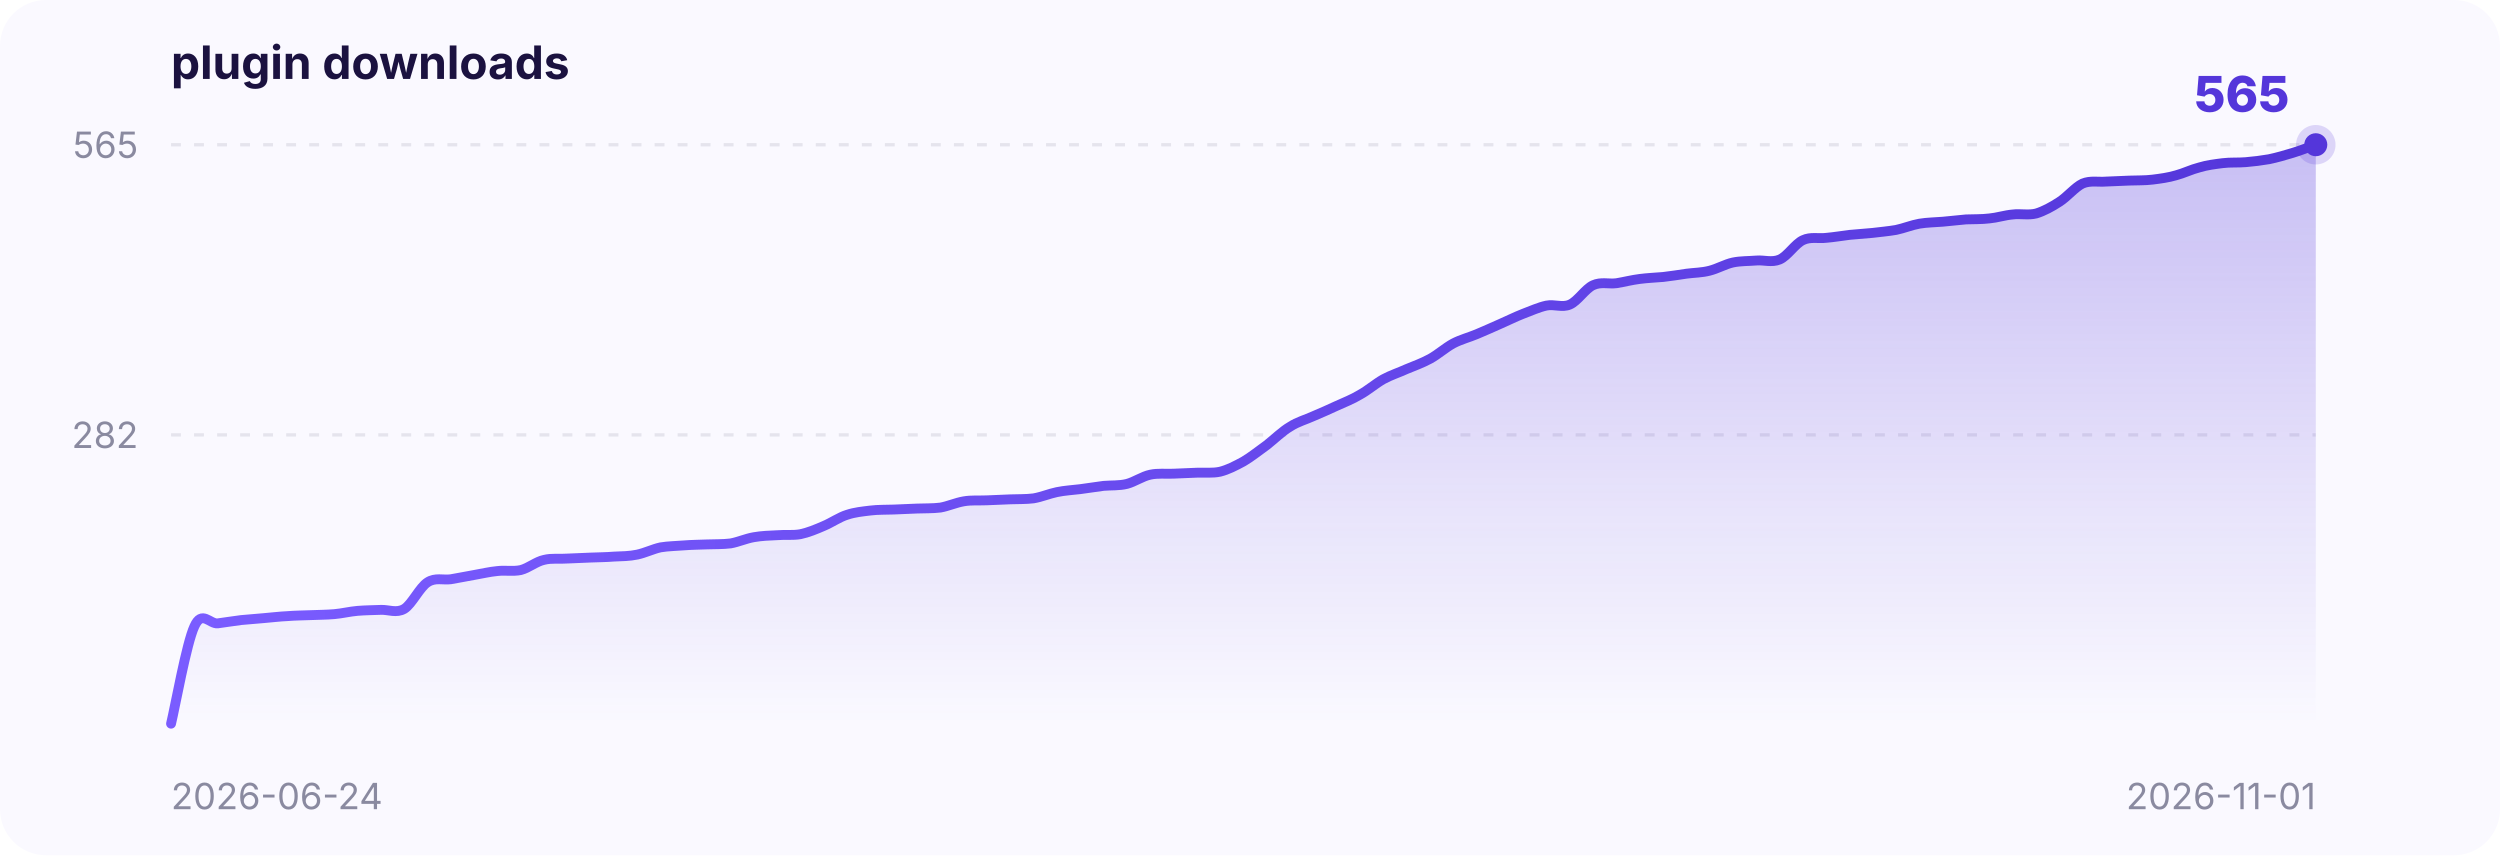
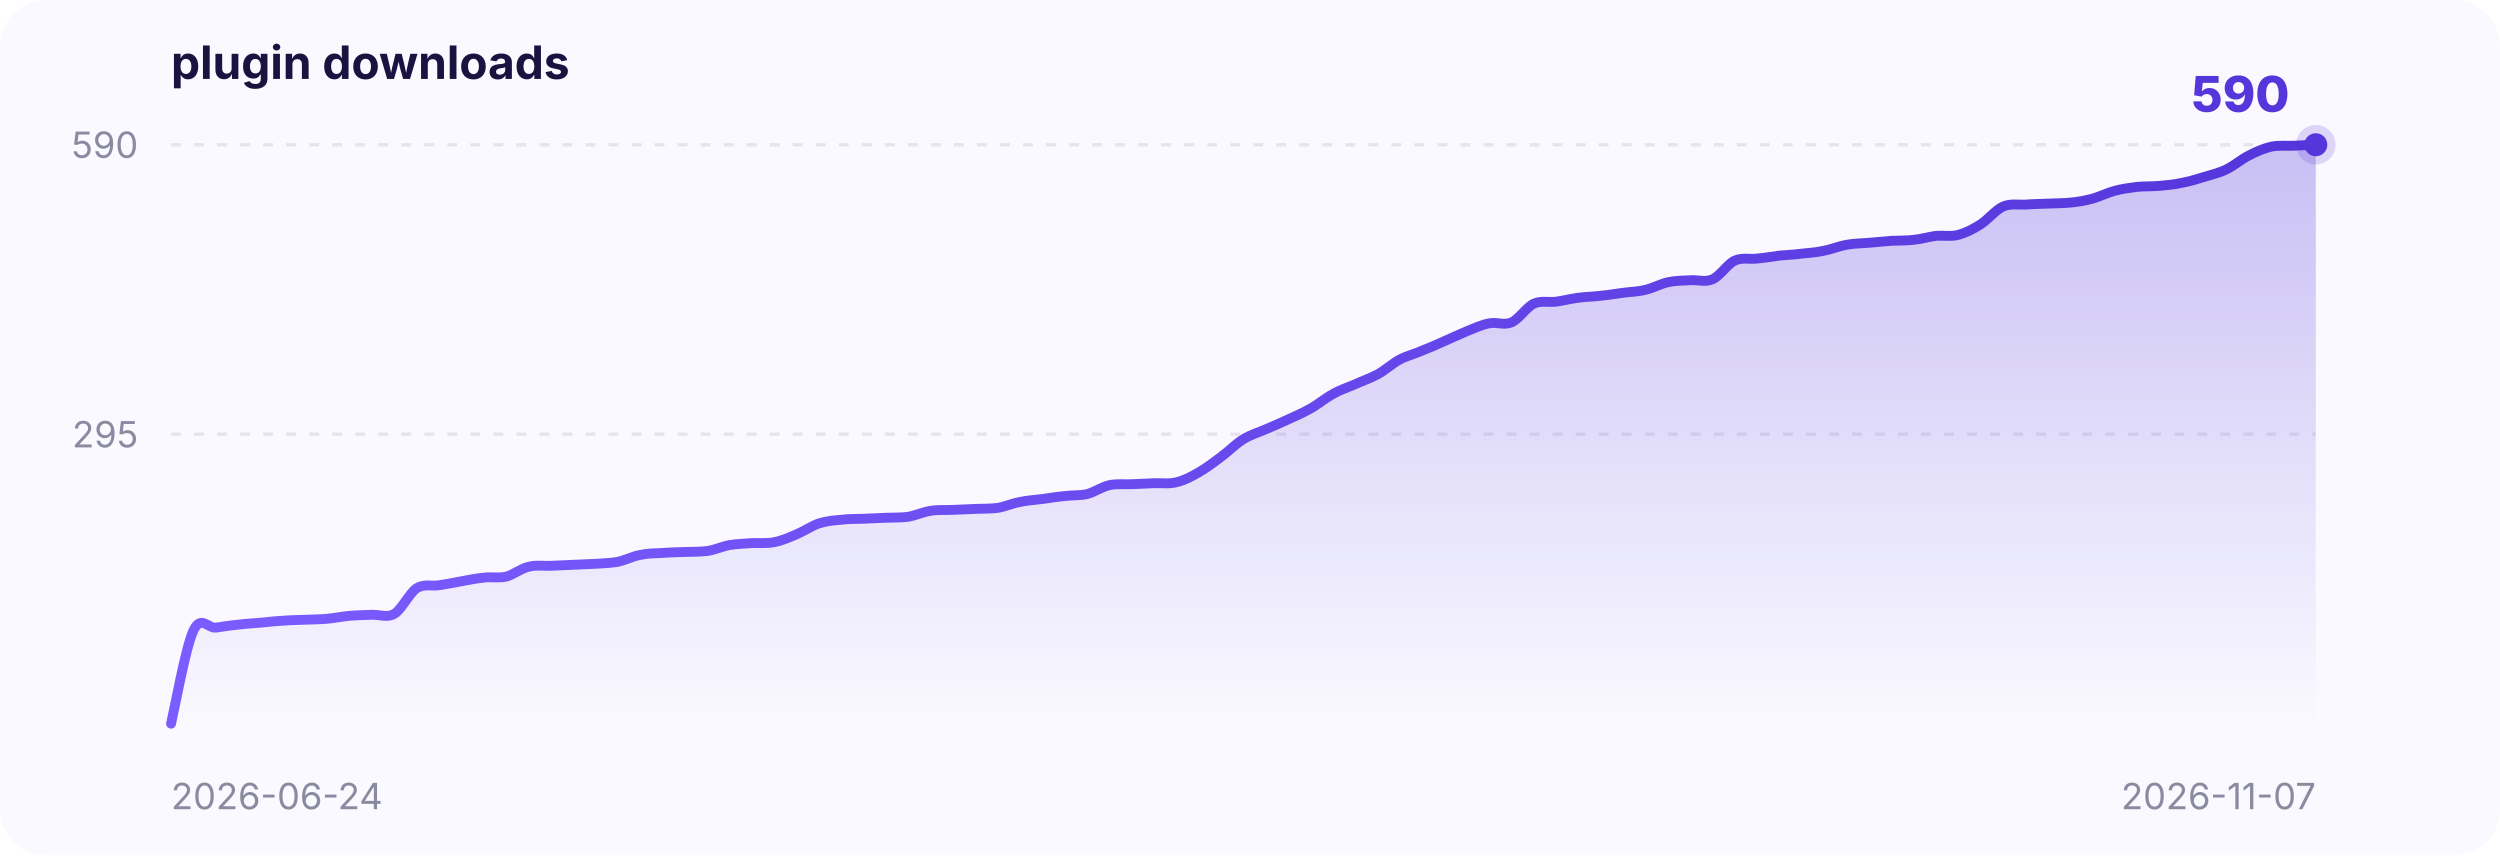
<svg xmlns="http://www.w3.org/2000/svg" width="760" height="260" viewBox="0 0 760 260" font-family="-apple-system,BlinkMacSystemFont,Segoe UI,sans-serif">
  <defs>
    <linearGradient id="area" x1="0" y1="0" x2="0" y2="1">
      <stop offset="0" stop-color="#5436DA" stop-opacity="0.30" />
      <stop offset="1" stop-color="#5436DA" stop-opacity="0" />
    </linearGradient>
    <linearGradient id="stroke" x1="0" y1="0" x2="1" y2="0">
      <stop offset="0" stop-color="#7a5cff" />
      <stop offset="1" stop-color="#5436DA" />
    </linearGradient>
  </defs>
  <rect x="0" y="0" width="760" height="260" rx="14" fill="#faf9ff" />
  <text x="52" y="24" font-size="14" font-weight="700" fill="#1b1240">plugin downloads</text>
-   <line x1="52" y1="132.2" x2="704" y2="132.2" stroke="#8a8aa0" stroke-opacity="0.18" stroke-dasharray="3 4" />
-   <text x="42" y="136.2" text-anchor="end" font-size="11" fill="#8a8aa0">282</text>
+   <line x1="52" y1="132.0" x2="704" y2="132.0" stroke="#8a8aa0" stroke-opacity="0.18" stroke-dasharray="3 4" />
+   <text x="42" y="136.0" text-anchor="end" font-size="11" fill="#8a8aa0">295</text>
  <line x1="52" y1="44.0" x2="704" y2="44.0" stroke="#8a8aa0" stroke-opacity="0.18" stroke-dasharray="3 4" />
-   <text x="42" y="48.0" text-anchor="end" font-size="11" fill="#8a8aa0">565</text>
+   <text x="42" y="48.0" text-anchor="end" font-size="11" fill="#8a8aa0">590</text>
  <text x="52" y="246" font-size="11" fill="#8a8aa0">2026-06-24</text>
-   <text x="704" y="246" text-anchor="end" font-size="11" fill="#8a8aa0">2026-11-01</text>
-   <path d="M 52.0,220.0 C 53.2,215.1 56.7,195.5 59.1,190.4 C 61.4,185.3 63.8,189.8 66.2,189.5 C 68.5,189.2 70.9,188.8 73.3,188.5 C 75.6,188.3 78.0,188.1 80.3,187.9 C 82.7,187.7 85.1,187.4 87.4,187.3 C 89.8,187.1 92.2,187.1 94.5,187.0 C 96.9,186.9 99.2,186.9 101.6,186.7 C 104.0,186.5 106.3,185.9 108.7,185.7 C 111.1,185.5 113.4,185.5 115.8,185.4 C 118.1,185.3 120.5,186.5 122.9,185.1 C 125.2,183.7 127.6,178.5 130.0,177.0 C 132.3,175.5 134.7,176.4 137.0,176.1 C 139.4,175.7 141.8,175.2 144.1,174.8 C 146.5,174.4 148.9,173.8 151.2,173.6 C 153.6,173.3 155.9,173.8 158.3,173.3 C 160.7,172.7 163.0,170.7 165.4,170.2 C 167.8,169.6 170.1,170.0 172.5,169.8 C 174.8,169.7 177.2,169.6 179.6,169.5 C 181.9,169.4 184.3,169.4 186.7,169.2 C 189.0,169.1 191.4,169.1 193.7,168.6 C 196.1,168.1 198.5,166.9 200.8,166.4 C 203.2,166.0 205.6,166.0 207.9,165.8 C 210.3,165.6 212.6,165.6 215.0,165.5 C 217.4,165.4 219.7,165.5 222.1,165.2 C 224.4,164.8 226.8,163.7 229.2,163.3 C 231.5,162.9 233.9,162.8 236.3,162.7 C 238.6,162.5 241.0,162.8 243.3,162.4 C 245.7,161.9 248.1,160.9 250.4,159.9 C 252.8,158.9 255.2,157.2 257.5,156.5 C 259.9,155.7 262.2,155.5 264.6,155.2 C 267.0,154.9 269.3,155.0 271.7,154.9 C 274.1,154.8 276.4,154.7 278.8,154.6 C 281.1,154.5 283.5,154.6 285.9,154.3 C 288.2,153.9 290.6,152.8 293.0,152.4 C 295.3,152.0 297.7,152.2 300.0,152.1 C 302.4,152.0 304.8,151.9 307.1,151.8 C 309.5,151.7 311.9,151.8 314.2,151.5 C 316.6,151.1 318.9,150.1 321.3,149.6 C 323.7,149.1 326.0,149.0 328.4,148.7 C 330.8,148.4 333.1,148.0 335.5,147.7 C 337.8,147.5 340.2,147.7 342.6,147.1 C 344.9,146.5 347.3,144.8 349.7,144.3 C 352.0,143.8 354.4,144.1 356.7,144.0 C 359.1,143.9 361.5,143.8 363.8,143.7 C 366.2,143.6 368.6,143.9 370.9,143.4 C 373.3,142.8 375.6,141.6 378.0,140.3 C 380.4,138.9 382.7,137.0 385.1,135.3 C 387.4,133.5 389.8,131.1 392.2,129.7 C 394.5,128.2 396.9,127.6 399.3,126.5 C 401.6,125.5 404.0,124.5 406.3,123.4 C 408.7,122.3 411.1,121.4 413.4,120.0 C 415.8,118.7 418.2,116.6 420.5,115.3 C 422.9,114.0 425.2,113.3 427.6,112.2 C 430.0,111.2 432.3,110.4 434.7,109.1 C 437.1,107.8 439.4,105.7 441.8,104.4 C 444.1,103.2 446.5,102.6 448.9,101.6 C 451.2,100.6 453.6,99.6 456.0,98.5 C 458.3,97.5 460.7,96.3 463.0,95.4 C 465.4,94.5 467.8,93.4 470.1,92.9 C 472.5,92.4 474.9,93.6 477.2,92.6 C 479.6,91.6 481.9,87.8 484.3,86.7 C 486.7,85.6 489.0,86.4 491.4,86.1 C 493.8,85.7 496.1,85.1 498.5,84.8 C 500.8,84.5 503.2,84.4 505.6,84.2 C 507.9,83.9 510.3,83.6 512.7,83.2 C 515.0,82.9 517.4,82.9 519.7,82.3 C 522.1,81.7 524.5,80.3 526.8,79.8 C 529.2,79.3 531.6,79.4 533.9,79.2 C 536.3,79.0 538.6,79.9 541.0,78.9 C 543.4,77.9 545.7,74.1 548.1,73.0 C 550.4,71.9 552.8,72.6 555.2,72.3 C 557.5,72.1 559.9,71.7 562.3,71.4 C 564.6,71.2 567.0,71.0 569.3,70.8 C 571.7,70.5 574.1,70.3 576.4,69.9 C 578.8,69.4 581.2,68.4 583.5,68.0 C 585.9,67.6 588.2,67.6 590.6,67.4 C 593.0,67.2 595.3,66.9 597.7,66.7 C 600.1,66.6 602.4,66.7 604.8,66.4 C 607.1,66.2 609.5,65.4 611.9,65.2 C 614.2,64.9 616.6,65.5 619.0,64.9 C 621.3,64.2 623.7,62.9 626.0,61.4 C 628.4,59.9 630.8,56.9 633.1,55.8 C 635.5,54.8 637.9,55.4 640.2,55.2 C 642.6,55.1 644.9,55.0 647.3,54.9 C 649.7,54.8 652.0,54.9 654.4,54.6 C 656.8,54.3 659.1,54.0 661.5,53.3 C 663.8,52.7 666.2,51.5 668.6,50.9 C 670.9,50.2 673.3,49.9 675.7,49.6 C 678.0,49.3 680.4,49.5 682.7,49.3 C 685.1,49.1 687.5,48.8 689.8,48.4 C 692.2,47.9 694.6,47.2 696.9,46.5 C 699.3,45.8 702.8,44.4 704.0,44.0 L 704.0,220 L 52.0,220 Z" fill="url(#area)" />
-   <path d="M 52.0,220.0 C 53.2,215.1 56.7,195.5 59.1,190.4 C 61.4,185.3 63.8,189.8 66.2,189.5 C 68.5,189.2 70.9,188.8 73.3,188.5 C 75.6,188.3 78.0,188.1 80.3,187.9 C 82.7,187.7 85.1,187.4 87.4,187.3 C 89.8,187.1 92.2,187.1 94.5,187.0 C 96.9,186.9 99.2,186.9 101.6,186.7 C 104.0,186.5 106.3,185.9 108.7,185.7 C 111.1,185.5 113.4,185.5 115.8,185.4 C 118.1,185.3 120.5,186.5 122.9,185.1 C 125.2,183.7 127.6,178.5 130.0,177.0 C 132.3,175.5 134.7,176.4 137.0,176.1 C 139.4,175.7 141.8,175.2 144.1,174.8 C 146.5,174.4 148.9,173.8 151.2,173.6 C 153.6,173.3 155.9,173.8 158.3,173.3 C 160.7,172.7 163.0,170.7 165.4,170.2 C 167.8,169.6 170.1,170.0 172.5,169.8 C 174.8,169.7 177.2,169.6 179.6,169.5 C 181.9,169.4 184.3,169.4 186.7,169.2 C 189.0,169.1 191.4,169.1 193.7,168.6 C 196.1,168.1 198.5,166.9 200.8,166.4 C 203.2,166.0 205.6,166.0 207.9,165.8 C 210.3,165.6 212.6,165.6 215.0,165.5 C 217.4,165.4 219.7,165.5 222.1,165.2 C 224.4,164.8 226.8,163.7 229.2,163.3 C 231.5,162.9 233.9,162.8 236.3,162.7 C 238.6,162.5 241.0,162.8 243.3,162.4 C 245.7,161.9 248.1,160.9 250.4,159.9 C 252.8,158.9 255.2,157.2 257.5,156.5 C 259.9,155.7 262.2,155.5 264.6,155.2 C 267.0,154.9 269.3,155.0 271.7,154.9 C 274.1,154.8 276.4,154.7 278.8,154.6 C 281.1,154.5 283.5,154.6 285.9,154.3 C 288.2,153.9 290.6,152.8 293.0,152.4 C 295.3,152.0 297.7,152.2 300.0,152.1 C 302.4,152.0 304.8,151.9 307.1,151.8 C 309.5,151.7 311.9,151.8 314.2,151.5 C 316.6,151.1 318.9,150.1 321.3,149.6 C 323.7,149.1 326.0,149.0 328.4,148.7 C 330.8,148.4 333.1,148.0 335.5,147.7 C 337.8,147.5 340.2,147.7 342.6,147.1 C 344.9,146.5 347.3,144.8 349.7,144.3 C 352.0,143.8 354.4,144.1 356.7,144.0 C 359.1,143.9 361.5,143.8 363.8,143.7 C 366.2,143.6 368.6,143.9 370.9,143.4 C 373.3,142.8 375.6,141.6 378.0,140.3 C 380.4,138.9 382.7,137.0 385.1,135.3 C 387.4,133.5 389.8,131.1 392.2,129.7 C 394.5,128.2 396.9,127.6 399.3,126.5 C 401.6,125.5 404.0,124.5 406.3,123.4 C 408.7,122.3 411.1,121.4 413.4,120.0 C 415.8,118.7 418.2,116.6 420.5,115.3 C 422.9,114.0 425.2,113.3 427.6,112.2 C 430.0,111.2 432.3,110.4 434.7,109.1 C 437.1,107.8 439.4,105.7 441.8,104.4 C 444.1,103.2 446.5,102.6 448.9,101.6 C 451.2,100.6 453.6,99.6 456.0,98.5 C 458.3,97.5 460.7,96.3 463.0,95.4 C 465.4,94.5 467.8,93.4 470.1,92.9 C 472.5,92.4 474.9,93.6 477.2,92.6 C 479.6,91.6 481.9,87.8 484.3,86.7 C 486.7,85.6 489.0,86.4 491.4,86.1 C 493.8,85.7 496.1,85.1 498.5,84.8 C 500.8,84.5 503.2,84.4 505.6,84.2 C 507.9,83.9 510.3,83.6 512.7,83.2 C 515.0,82.9 517.4,82.9 519.7,82.3 C 522.1,81.7 524.5,80.3 526.8,79.8 C 529.2,79.3 531.6,79.4 533.9,79.2 C 536.3,79.0 538.6,79.9 541.0,78.9 C 543.4,77.9 545.7,74.1 548.1,73.0 C 550.4,71.9 552.8,72.6 555.2,72.3 C 557.5,72.1 559.9,71.7 562.3,71.4 C 564.6,71.2 567.0,71.0 569.3,70.8 C 571.7,70.5 574.1,70.3 576.4,69.9 C 578.8,69.4 581.2,68.4 583.5,68.0 C 585.9,67.6 588.2,67.6 590.6,67.4 C 593.0,67.2 595.3,66.9 597.7,66.7 C 600.1,66.6 602.4,66.7 604.8,66.4 C 607.1,66.2 609.5,65.4 611.9,65.2 C 614.2,64.9 616.6,65.5 619.0,64.9 C 621.3,64.2 623.7,62.9 626.0,61.4 C 628.4,59.9 630.8,56.9 633.1,55.8 C 635.5,54.8 637.9,55.4 640.2,55.2 C 642.6,55.1 644.9,55.0 647.3,54.9 C 649.7,54.8 652.0,54.9 654.4,54.6 C 656.8,54.3 659.1,54.0 661.5,53.3 C 663.8,52.7 666.2,51.5 668.6,50.9 C 670.9,50.2 673.3,49.9 675.7,49.6 C 678.0,49.3 680.4,49.5 682.7,49.3 C 685.1,49.1 687.5,48.8 689.8,48.4 C 692.2,47.9 694.6,47.2 696.9,46.5 C 699.3,45.8 702.8,44.4 704.0,44.0" fill="none" stroke="url(#stroke)" stroke-width="3" stroke-linecap="round" />
+   <text x="704" y="246" text-anchor="end" font-size="11" fill="#8a8aa0">2026-11-07</text>
+   <path d="M 52.0,220.0 C 53.1,215.3 56.5,196.5 58.8,191.7 C 61.1,186.8 63.3,191.1 65.6,190.8 C 67.8,190.5 70.1,190.1 72.4,189.9 C 74.6,189.6 76.9,189.5 79.2,189.3 C 81.4,189.1 83.7,188.8 86.0,188.7 C 88.2,188.5 90.5,188.5 92.8,188.4 C 95.0,188.3 97.3,188.3 99.5,188.1 C 101.8,187.9 104.1,187.4 106.3,187.2 C 108.6,187.0 110.9,187.0 113.1,186.9 C 115.4,186.8 117.7,187.9 119.9,186.6 C 122.2,185.2 124.4,180.3 126.7,178.8 C 129.0,177.4 131.2,178.3 133.5,177.9 C 135.8,177.6 138.0,177.1 140.3,176.7 C 142.6,176.3 144.8,175.8 147.1,175.6 C 149.3,175.3 151.6,175.8 153.9,175.3 C 156.1,174.7 158.4,172.8 160.7,172.3 C 162.9,171.7 165.2,172.1 167.5,172.0 C 169.7,171.9 172.0,171.8 174.2,171.7 C 176.5,171.6 178.8,171.5 181.0,171.4 C 183.3,171.2 185.6,171.2 187.8,170.8 C 190.1,170.3 192.4,169.1 194.6,168.7 C 196.9,168.2 199.2,168.2 201.4,168.1 C 203.7,167.9 205.9,167.9 208.2,167.8 C 210.5,167.7 212.7,167.8 215.0,167.5 C 217.3,167.2 219.5,166.1 221.8,165.7 C 224.1,165.3 226.3,165.3 228.6,165.1 C 230.8,165.0 233.1,165.3 235.4,164.8 C 237.6,164.4 239.9,163.4 242.2,162.4 C 244.4,161.5 246.7,159.9 249.0,159.1 C 251.2,158.4 253.5,158.2 255.8,158.0 C 258.0,157.7 260.3,157.8 262.5,157.7 C 264.8,157.6 267.1,157.5 269.3,157.4 C 271.6,157.3 273.9,157.4 276.1,157.1 C 278.4,156.7 280.7,155.6 282.9,155.3 C 285.2,154.9 287.4,155.1 289.7,155.0 C 292.0,154.9 294.2,154.8 296.5,154.7 C 298.8,154.6 301.0,154.7 303.3,154.4 C 305.6,154.0 307.8,153.0 310.1,152.6 C 312.3,152.1 314.6,152.0 316.9,151.7 C 319.1,151.4 321.4,151.0 323.7,150.8 C 325.9,150.5 328.2,150.7 330.5,150.2 C 332.7,149.6 335.0,148.0 337.2,147.5 C 339.5,147.0 341.8,147.3 344.0,147.2 C 346.3,147.1 348.6,147.0 350.8,146.9 C 353.1,146.8 355.4,147.2 357.6,146.6 C 359.9,146.1 362.2,144.9 364.4,143.6 C 366.7,142.3 368.9,140.6 371.2,138.9 C 373.5,137.2 375.7,134.9 378.0,133.5 C 380.3,132.1 382.5,131.5 384.8,130.5 C 387.1,129.5 389.3,128.6 391.6,127.5 C 393.8,126.5 396.1,125.5 398.4,124.2 C 400.6,123.0 402.9,121.0 405.2,119.8 C 407.4,118.5 409.7,117.8 412.0,116.8 C 414.2,115.8 416.5,115.0 418.8,113.8 C 421.0,112.6 423.3,110.5 425.5,109.3 C 427.8,108.1 430.1,107.6 432.3,106.6 C 434.6,105.7 436.9,104.7 439.1,103.7 C 441.4,102.7 443.7,101.6 445.9,100.7 C 448.2,99.8 450.4,98.7 452.7,98.3 C 455.0,97.8 457.2,99.0 459.5,98.0 C 461.8,97.0 464.0,93.4 466.3,92.3 C 468.6,91.3 470.8,92.0 473.1,91.7 C 475.3,91.4 477.6,90.8 479.9,90.5 C 482.1,90.2 484.4,90.2 486.7,89.9 C 488.9,89.7 491.2,89.3 493.5,89.0 C 495.7,88.7 498.0,88.7 500.2,88.1 C 502.5,87.6 504.8,86.3 507.0,85.8 C 509.3,85.3 511.6,85.3 513.8,85.2 C 516.1,85.0 518.4,85.9 520.6,84.9 C 522.9,83.9 525.2,80.2 527.4,79.2 C 529.7,78.2 531.9,78.9 534.2,78.6 C 536.5,78.4 538.7,78.0 541.0,77.7 C 543.3,77.5 545.5,77.4 547.8,77.1 C 550.1,76.9 552.3,76.7 554.6,76.2 C 556.8,75.8 559.1,74.8 561.4,74.4 C 563.6,74.0 565.9,74.0 568.2,73.8 C 570.4,73.6 572.7,73.4 575.0,73.2 C 577.2,73.1 579.5,73.2 581.8,72.9 C 584.0,72.7 586.3,72.0 588.5,71.7 C 590.8,71.5 593.1,72.0 595.3,71.4 C 597.6,70.8 599.9,69.6 602.1,68.2 C 604.4,66.7 606.7,63.8 608.9,62.8 C 611.2,61.8 613.4,62.3 615.7,62.2 C 618.0,62.0 620.2,62.0 622.5,61.9 C 624.8,61.8 627.0,61.8 629.3,61.6 C 631.6,61.4 633.8,61.0 636.1,60.4 C 638.3,59.8 640.6,58.6 642.9,58.0 C 645.1,57.4 647.4,57.1 649.7,56.8 C 651.9,56.6 654.2,56.7 656.5,56.5 C 658.7,56.3 661.0,56.1 663.2,55.6 C 665.5,55.2 667.8,54.5 670.0,53.8 C 672.3,53.1 674.6,52.6 676.8,51.5 C 679.1,50.4 681.4,48.4 683.6,47.3 C 685.9,46.1 688.2,45.1 690.4,44.6 C 692.7,44.1 694.9,44.4 697.2,44.3 C 699.5,44.2 702.9,44.0 704.0,44.0 L 704.0,220 L 52.0,220 Z" fill="url(#area)" />
+   <path d="M 52.0,220.0 C 53.1,215.3 56.5,196.5 58.8,191.7 C 61.1,186.8 63.3,191.1 65.6,190.8 C 67.8,190.5 70.1,190.1 72.4,189.9 C 74.6,189.6 76.9,189.5 79.2,189.3 C 81.4,189.1 83.7,188.8 86.0,188.7 C 88.2,188.5 90.5,188.5 92.8,188.4 C 95.0,188.3 97.3,188.3 99.5,188.1 C 101.8,187.9 104.1,187.4 106.3,187.2 C 108.6,187.0 110.9,187.0 113.1,186.9 C 115.4,186.8 117.7,187.9 119.9,186.6 C 122.2,185.2 124.4,180.3 126.7,178.8 C 129.0,177.4 131.2,178.3 133.5,177.9 C 135.8,177.6 138.0,177.1 140.3,176.7 C 142.6,176.3 144.8,175.8 147.1,175.6 C 149.3,175.3 151.6,175.8 153.9,175.3 C 156.1,174.7 158.4,172.8 160.7,172.3 C 162.9,171.7 165.2,172.1 167.5,172.0 C 169.7,171.9 172.0,171.8 174.2,171.7 C 176.5,171.6 178.8,171.5 181.0,171.4 C 183.3,171.2 185.6,171.2 187.8,170.8 C 190.1,170.3 192.4,169.1 194.6,168.7 C 196.9,168.2 199.2,168.2 201.4,168.1 C 203.7,167.9 205.9,167.9 208.2,167.8 C 210.5,167.7 212.7,167.8 215.0,167.5 C 217.3,167.2 219.5,166.1 221.8,165.7 C 224.1,165.3 226.3,165.3 228.6,165.1 C 230.8,165.0 233.1,165.3 235.4,164.8 C 237.6,164.4 239.9,163.4 242.2,162.4 C 244.4,161.5 246.7,159.9 249.0,159.1 C 251.2,158.4 253.5,158.2 255.8,158.0 C 258.0,157.7 260.3,157.8 262.5,157.7 C 264.8,157.6 267.1,157.5 269.3,157.4 C 271.6,157.3 273.9,157.4 276.1,157.1 C 278.4,156.7 280.7,155.6 282.9,155.3 C 285.2,154.9 287.4,155.1 289.7,155.0 C 292.0,154.9 294.2,154.8 296.5,154.7 C 298.8,154.6 301.0,154.7 303.3,154.4 C 305.6,154.0 307.8,153.0 310.1,152.6 C 312.3,152.1 314.6,152.0 316.9,151.7 C 319.1,151.4 321.4,151.0 323.7,150.8 C 325.9,150.5 328.2,150.7 330.5,150.2 C 332.7,149.6 335.0,148.0 337.2,147.5 C 339.5,147.0 341.8,147.3 344.0,147.2 C 346.3,147.1 348.6,147.0 350.8,146.9 C 353.1,146.8 355.4,147.2 357.6,146.6 C 359.9,146.1 362.2,144.9 364.4,143.6 C 366.7,142.3 368.9,140.6 371.2,138.9 C 373.5,137.2 375.7,134.9 378.0,133.5 C 380.3,132.1 382.5,131.5 384.8,130.5 C 387.1,129.5 389.3,128.6 391.6,127.5 C 393.8,126.5 396.1,125.5 398.4,124.2 C 400.6,123.0 402.9,121.0 405.2,119.8 C 407.4,118.5 409.7,117.8 412.0,116.8 C 414.2,115.8 416.5,115.0 418.8,113.8 C 421.0,112.6 423.3,110.5 425.5,109.3 C 427.8,108.1 430.1,107.6 432.3,106.6 C 434.6,105.7 436.9,104.7 439.1,103.7 C 441.4,102.7 443.7,101.6 445.9,100.7 C 448.2,99.8 450.4,98.7 452.7,98.3 C 455.0,97.8 457.2,99.0 459.5,98.0 C 461.8,97.0 464.0,93.4 466.3,92.3 C 468.6,91.3 470.8,92.0 473.1,91.7 C 475.3,91.4 477.6,90.8 479.9,90.5 C 482.1,90.2 484.4,90.2 486.7,89.9 C 488.9,89.7 491.2,89.3 493.5,89.0 C 495.7,88.7 498.0,88.7 500.2,88.1 C 502.5,87.6 504.8,86.3 507.0,85.8 C 509.3,85.3 511.6,85.3 513.8,85.2 C 516.1,85.0 518.4,85.9 520.6,84.9 C 522.9,83.9 525.2,80.2 527.4,79.2 C 529.7,78.2 531.9,78.9 534.2,78.6 C 536.5,78.4 538.7,78.0 541.0,77.7 C 543.3,77.5 545.5,77.4 547.8,77.1 C 550.1,76.9 552.3,76.7 554.6,76.2 C 556.8,75.8 559.1,74.8 561.4,74.4 C 563.6,74.0 565.9,74.0 568.2,73.8 C 570.4,73.6 572.7,73.4 575.0,73.2 C 577.2,73.1 579.5,73.2 581.8,72.9 C 584.0,72.7 586.3,72.0 588.5,71.7 C 590.8,71.5 593.1,72.0 595.3,71.4 C 597.6,70.8 599.9,69.6 602.1,68.2 C 604.4,66.7 606.7,63.8 608.9,62.8 C 611.2,61.8 613.4,62.3 615.7,62.2 C 618.0,62.0 620.2,62.0 622.5,61.9 C 624.8,61.8 627.0,61.8 629.3,61.6 C 631.6,61.4 633.8,61.0 636.1,60.4 C 638.3,59.8 640.6,58.6 642.9,58.0 C 645.1,57.4 647.4,57.1 649.7,56.8 C 651.9,56.6 654.2,56.7 656.5,56.5 C 658.7,56.3 661.0,56.1 663.2,55.6 C 665.5,55.2 667.8,54.5 670.0,53.8 C 672.3,53.1 674.6,52.6 676.8,51.5 C 679.1,50.4 681.4,48.4 683.6,47.3 C 685.9,46.1 688.2,45.1 690.4,44.6 C 692.7,44.1 694.9,44.4 697.2,44.3 C 699.5,44.2 702.9,44.0 704.0,44.0" fill="none" stroke="url(#stroke)" stroke-width="3" stroke-linecap="round" />
  <circle cx="704.0" cy="44.0" r="6" fill="#5436DA" fill-opacity="0.18" />
  <circle cx="704.0" cy="44.0" r="3.5" fill="#5436DA" />
-   <text x="696.0" y="34.0" text-anchor="end" font-size="15" font-weight="800" fill="#5436DA">565</text>
+   <text x="696.0" y="34.0" text-anchor="end" font-size="15" font-weight="800" fill="#5436DA">590</text>
</svg>
